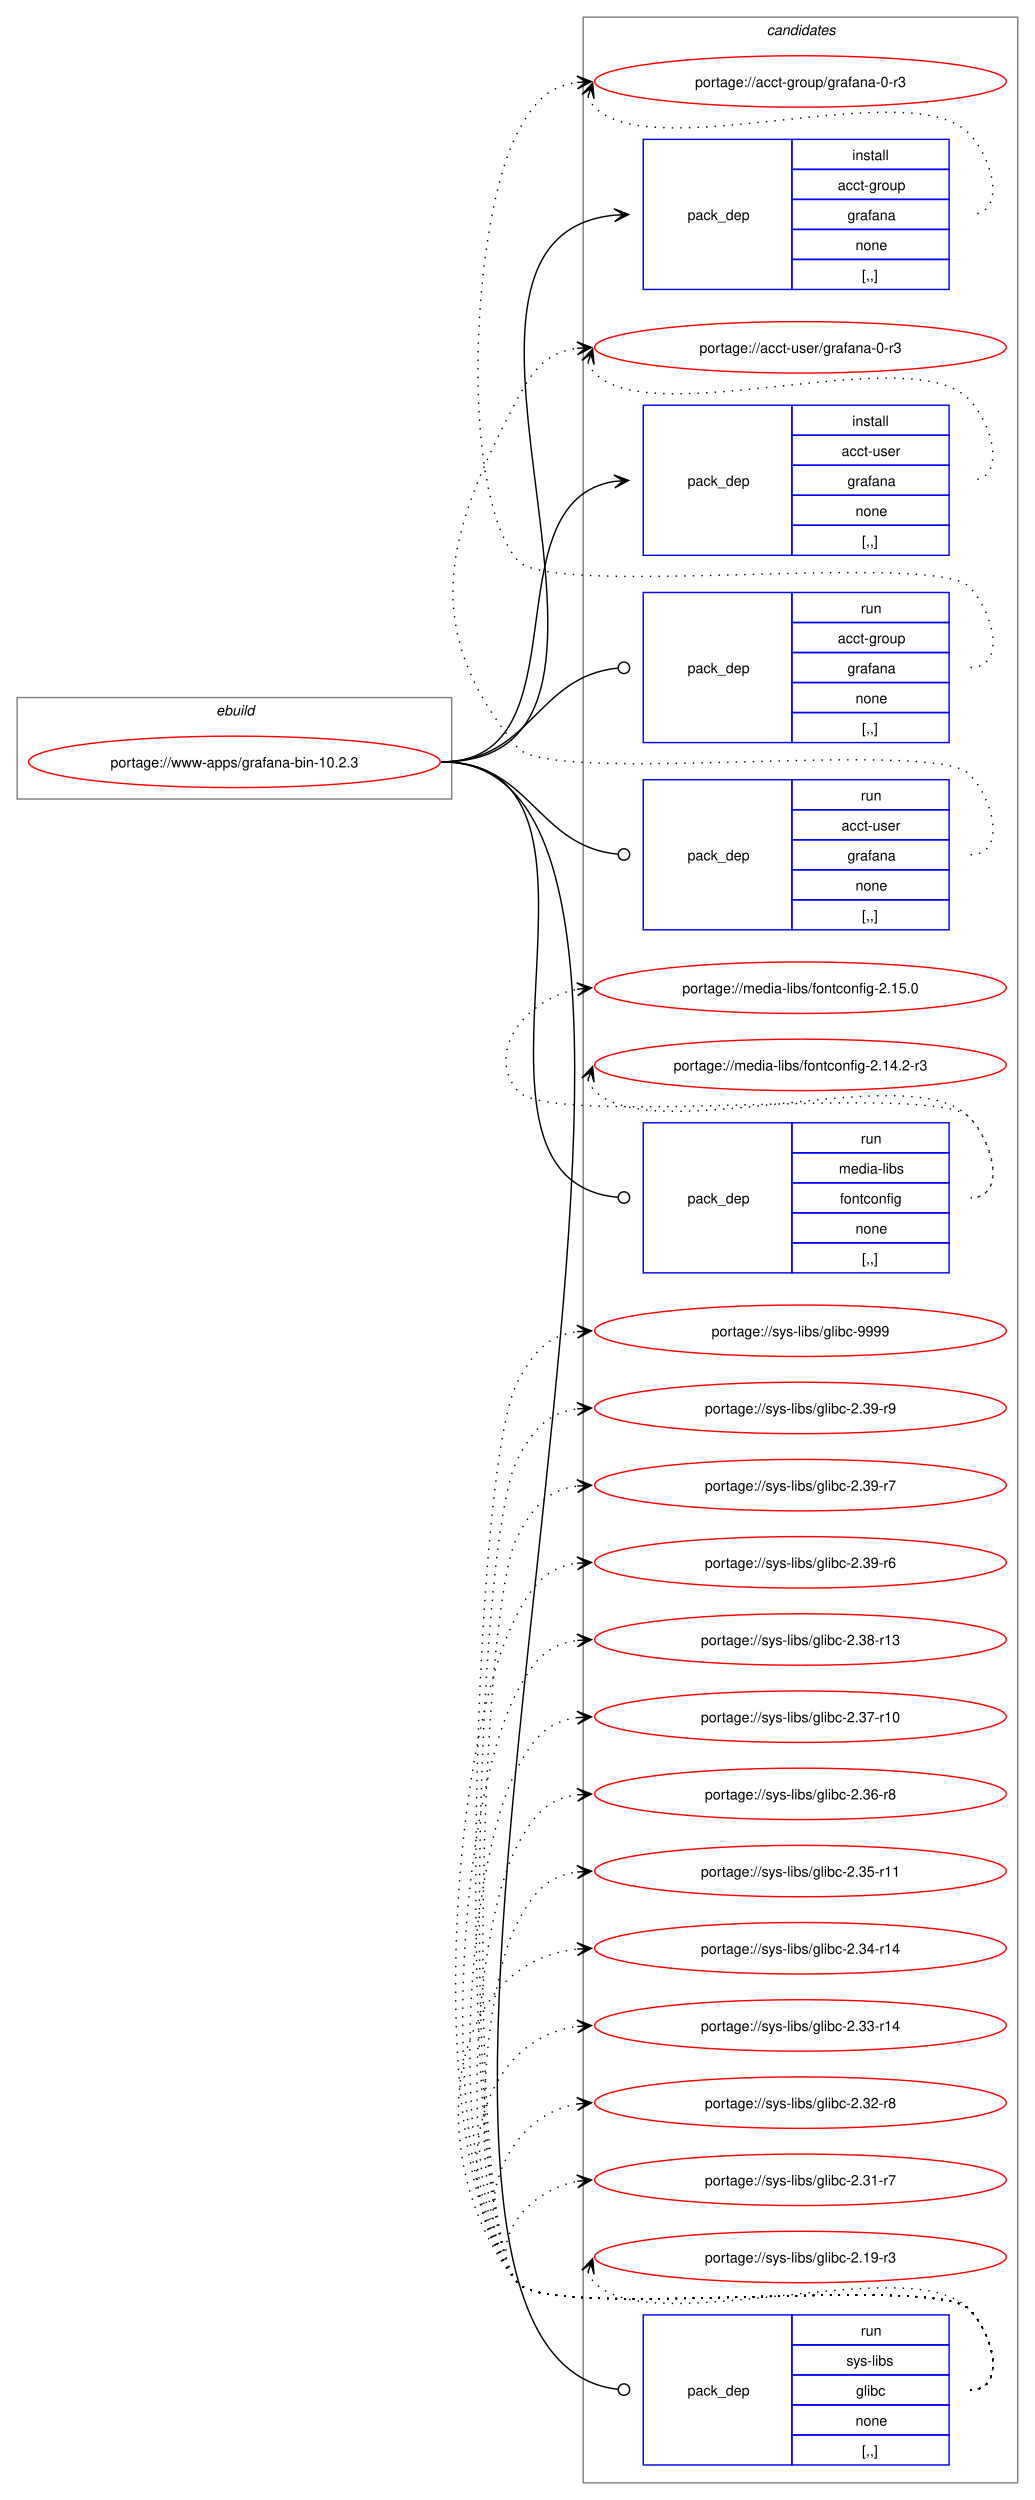
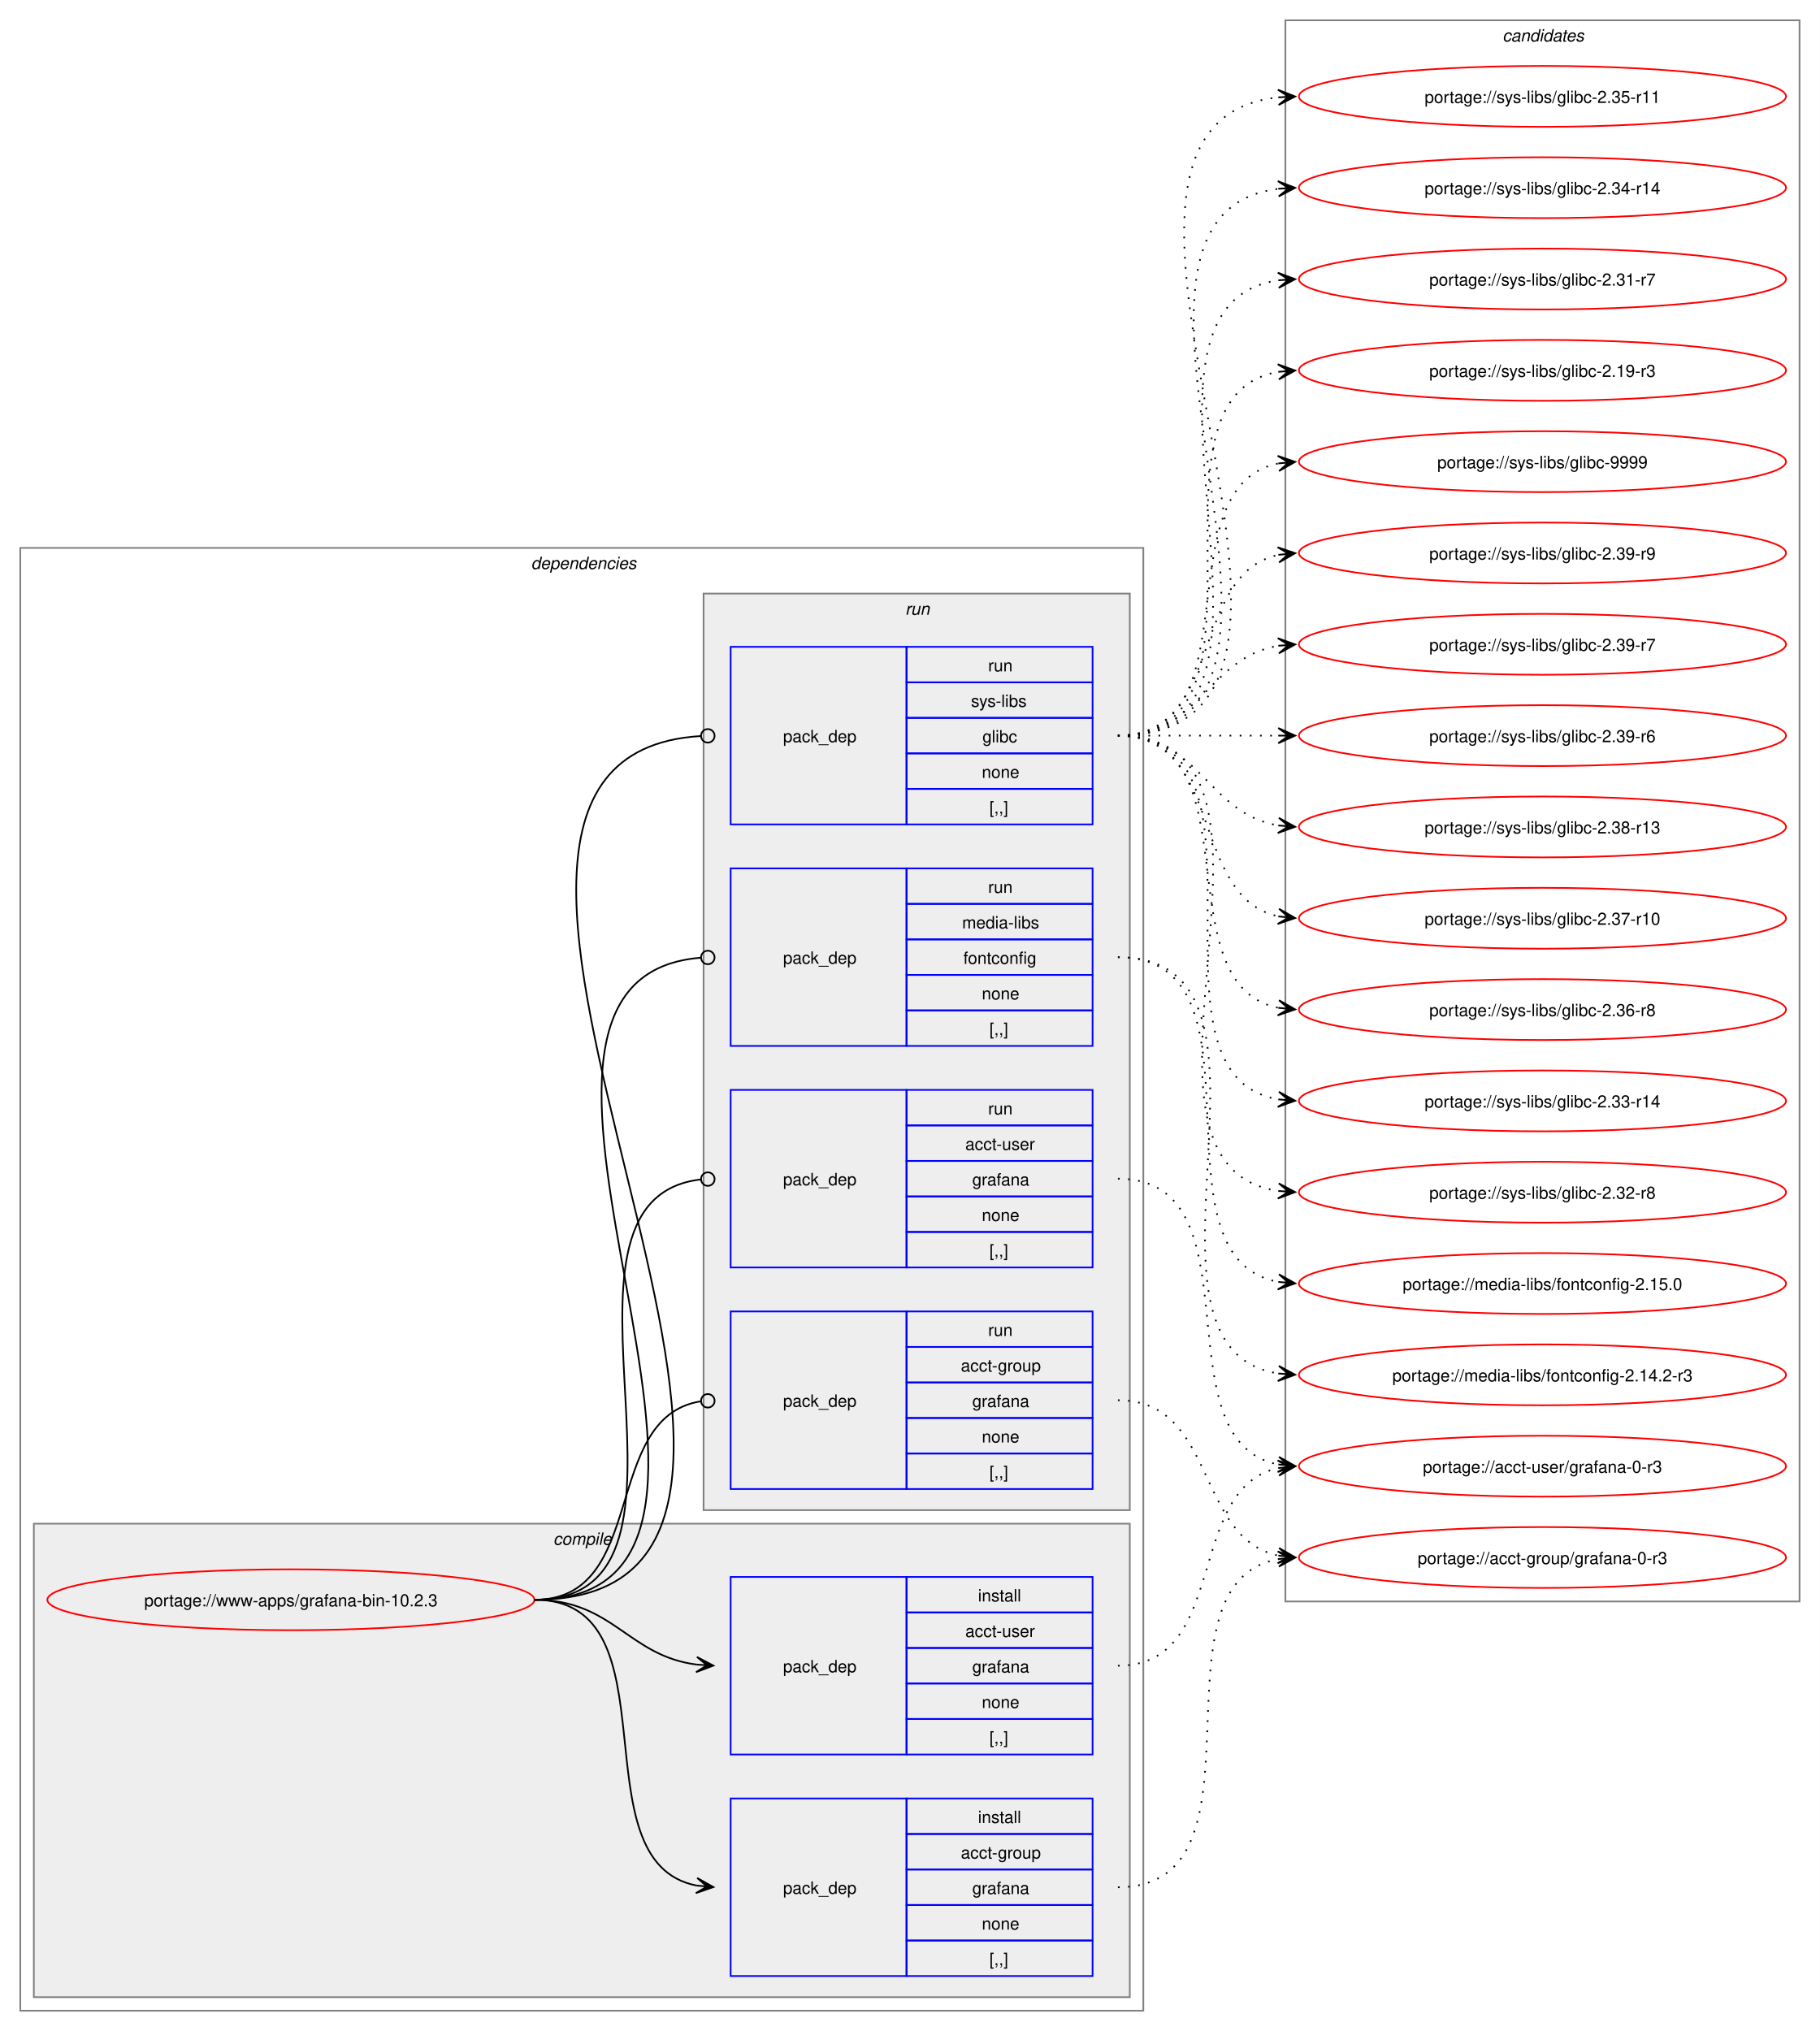
- <svg xmlns="http://www.w3.org/2000/svg" xmlns:xlink="http://www.w3.org/1999/xlink" width="724pt" height="1749pt" viewBox="0.00 0.00 724.00 1749.00">
-   <g id="graph0" class="graph" transform="scale(1 1) rotate(0) translate(4 1745)">
-     <polygon fill="white" stroke="none" points="-4,4 -4,-1745 720,-1745 720,4 -4,4" />
+ <svg xmlns="http://www.w3.org/2000/svg" xmlns:xlink="http://www.w3.org/1999/xlink" width="1076pt" height="1201pt" viewBox="0.00 0.00 1076.00 1201.00">
+   <g id="graph0" class="graph" transform="scale(1 1) rotate(0) translate(4 1197)">
+     <polygon fill="white" stroke="none" points="-4,4 -4,-1197 1072,-1197 1072,4 -4,4" />
+     <g id="clust2" class="cluster">
+       <polygon fill="none" stroke="gray" points="8,-8 8,-873 672,-873 672,-8 8,-8" />
+       <text text-anchor="start" x="310" y="-860.5" font-family="Helvetica,sans-Serif" font-style="italic" font-size="10.00">dependencies</text>
+     </g>
+     <g id="clust3" class="cluster">
+       <polygon fill="#eeeeee" stroke="gray" points="16,-16 16,-296 664,-296 664,-16 16,-16" />
+       <text text-anchor="start" x="323.12" y="-283.5" font-family="Helvetica,sans-Serif" font-style="italic" font-size="10.00">compile</text>
+     </g>
+     <g id="clust7" class="cluster">
+       <polygon fill="#eeeeee" stroke="gray" points="412,-304 412,-846 664,-846 664,-304 412,-304" />
+       <text text-anchor="start" x="531.25" y="-833.5" font-family="Helvetica,sans-Serif" font-style="italic" font-size="10.00">run</text>
+     </g>
    <g id="clust12" class="cluster">
-       <polygon fill="none" stroke="gray" points="404,-8 404,-1733 708,-1733 708,-8 404,-8" />
-       <text text-anchor="start" x="532.38" y="-1720.5" font-family="Helvetica,sans-Serif" font-style="italic" font-size="10.00">candidates</text>
-     </g>
-     <g id="clust1" class="cluster">
-       <polygon fill="none" stroke="gray" points="8,-1186 8,-1257 312,-1257 312,-1186 8,-1186" />
-       <text text-anchor="start" x="147.25" y="-1244.5" font-family="Helvetica,sans-Serif" font-style="italic" font-size="10.00">ebuild</text>
+       <polygon fill="none" stroke="gray" points="756,-250 756,-1185 1060,-1185 1060,-250 756,-250" />
+       <text text-anchor="start" x="884.38" y="-1172.5" font-family="Helvetica,sans-Serif" font-style="italic" font-size="10.00">candidates</text>
    </g>
    <g id="node1" class="node">
      <g id="a_node1">
        <a xlink:href="../www-apps/grafana-bin-10.2.3.svg" xlink:title="portage://www-apps/grafana-bin-10.2.3">
-           <ellipse fill="none" stroke="red" cx="160" cy="-1212" rx="144" ry="18" />
-           <text text-anchor="middle" x="160" y="-1208.12" font-family="Helvetica,sans-Serif" font-size="10.00">portage://www-apps/grafana-bin-10.2.3</text>
+           <ellipse fill="none" stroke="red" cx="168" cy="-251" rx="144" ry="18" />
+           <text text-anchor="middle" x="168" y="-247.12" font-family="Helvetica,sans-Serif" font-size="10.00">portage://www-apps/grafana-bin-10.2.3</text>
        </a>
      </g>
    </g>
    <g id="node2" class="node">
-       <polygon fill="none" stroke="blue" points="446,-1542.5 446,-1647.5 550,-1647.5 550,-1542.5 446,-1542.5" />
-       <text text-anchor="start" x="477" y="-1591.12" font-family="Helvetica,sans-Serif" font-size="10.00">pack_dep</text>
-       <polygon fill="none" stroke="blue" points="550,-1626.5 550,-1647.5 660,-1647.5 660,-1626.5 550,-1626.5" />
-       <text text-anchor="start" x="592.25" y="-1633" font-family="Helvetica,sans-Serif" font-size="10.00">install</text>
-       <polygon fill="none" stroke="blue" points="550,-1605.5 550,-1626.5 660,-1626.5 660,-1605.5 550,-1605.5" />
-       <text text-anchor="start" x="582.12" y="-1612" font-family="Helvetica,sans-Serif" font-size="10.00">acct-group</text>
-       <polygon fill="none" stroke="blue" points="550,-1584.5 550,-1605.5 660,-1605.5 660,-1584.5 550,-1584.5" />
-       <text text-anchor="start" x="588.88" y="-1591" font-family="Helvetica,sans-Serif" font-size="10.00">grafana</text>
-       <polygon fill="none" stroke="blue" points="550,-1563.5 550,-1584.5 660,-1584.5 660,-1563.5 550,-1563.5" />
-       <text text-anchor="start" x="594.5" y="-1570" font-family="Helvetica,sans-Serif" font-size="10.00">none</text>
-       <polygon fill="none" stroke="blue" points="550,-1542.5 550,-1563.5 660,-1563.5 660,-1542.5 550,-1542.5" />
-       <text text-anchor="start" x="599" y="-1549" font-family="Helvetica,sans-Serif" font-size="10.00">[,,]</text>
+       <polygon fill="none" stroke="blue" points="428,-28.5 428,-133.5 532,-133.5 532,-28.5 428,-28.5" />
+       <text text-anchor="start" x="459" y="-77.12" font-family="Helvetica,sans-Serif" font-size="10.00">pack_dep</text>
+       <polygon fill="none" stroke="blue" points="532,-112.5 532,-133.5 642,-133.5 642,-112.5 532,-112.5" />
+       <text text-anchor="start" x="574.25" y="-119" font-family="Helvetica,sans-Serif" font-size="10.00">install</text>
+       <polygon fill="none" stroke="blue" points="532,-91.5 532,-112.5 642,-112.5 642,-91.5 532,-91.5" />
+       <text text-anchor="start" x="564.12" y="-98" font-family="Helvetica,sans-Serif" font-size="10.00">acct-group</text>
+       <polygon fill="none" stroke="blue" points="532,-70.5 532,-91.5 642,-91.5 642,-70.5 532,-70.5" />
+       <text text-anchor="start" x="570.88" y="-77" font-family="Helvetica,sans-Serif" font-size="10.00">grafana</text>
+       <polygon fill="none" stroke="blue" points="532,-49.5 532,-70.5 642,-70.5 642,-49.5 532,-49.5" />
+       <text text-anchor="start" x="576.5" y="-56" font-family="Helvetica,sans-Serif" font-size="10.00">none</text>
+       <polygon fill="none" stroke="blue" points="532,-28.5 532,-49.5 642,-49.5 642,-28.5 532,-28.5" />
+       <text text-anchor="start" x="581" y="-35" font-family="Helvetica,sans-Serif" font-size="10.00">[,,]</text>
    </g>
    <g id="edge1" class="edge">
-       <path fill="none" stroke="black" d="M305,-1212C481.18,-1212 266.56,-1578.72 425.95,-1594.48" />
-       <polygon fill="black" stroke="black" points="435.78,-1594.94 425.58,-1598.96 432.01,-1594.76 425.79,-1594.47 425.79,-1594.47 425.79,-1594.47 432.01,-1594.76 426.01,-1589.97 435.78,-1594.94" />
+       <path fill="none" stroke="black" d="M312,-251C397.27,-251 335.83,-95.93 407.91,-82" />
+       <polygon fill="black" stroke="black" points="417.79,-81.11 408.23,-86.49 414.02,-81.45 407.83,-82.01 407.83,-82.01 407.83,-82.01 414.02,-81.45 407.42,-77.52 417.79,-81.11" />
    </g>
    <g id="node3" class="node">
-       <polygon fill="none" stroke="blue" points="446,-1356.5 446,-1461.5 550,-1461.5 550,-1356.5 446,-1356.5" />
-       <text text-anchor="start" x="477" y="-1405.12" font-family="Helvetica,sans-Serif" font-size="10.00">pack_dep</text>
-       <polygon fill="none" stroke="blue" points="550,-1440.5 550,-1461.5 660,-1461.5 660,-1440.5 550,-1440.5" />
-       <text text-anchor="start" x="592.25" y="-1447" font-family="Helvetica,sans-Serif" font-size="10.00">install</text>
-       <polygon fill="none" stroke="blue" points="550,-1419.5 550,-1440.5 660,-1440.5 660,-1419.5 550,-1419.5" />
-       <text text-anchor="start" x="584.75" y="-1426" font-family="Helvetica,sans-Serif" font-size="10.00">acct-user</text>
-       <polygon fill="none" stroke="blue" points="550,-1398.5 550,-1419.5 660,-1419.5 660,-1398.5 550,-1398.5" />
-       <text text-anchor="start" x="588.88" y="-1405" font-family="Helvetica,sans-Serif" font-size="10.00">grafana</text>
-       <polygon fill="none" stroke="blue" points="550,-1377.5 550,-1398.5 660,-1398.5 660,-1377.5 550,-1377.5" />
-       <text text-anchor="start" x="594.5" y="-1384" font-family="Helvetica,sans-Serif" font-size="10.00">none</text>
-       <polygon fill="none" stroke="blue" points="550,-1356.5 550,-1377.5 660,-1377.5 660,-1356.5 550,-1356.5" />
-       <text text-anchor="start" x="599" y="-1363" font-family="Helvetica,sans-Serif" font-size="10.00">[,,]</text>
+       <polygon fill="none" stroke="blue" points="428,-159.5 428,-264.5 532,-264.5 532,-159.5 428,-159.5" />
+       <text text-anchor="start" x="459" y="-208.12" font-family="Helvetica,sans-Serif" font-size="10.00">pack_dep</text>
+       <polygon fill="none" stroke="blue" points="532,-243.5 532,-264.5 642,-264.5 642,-243.5 532,-243.5" />
+       <text text-anchor="start" x="574.25" y="-250" font-family="Helvetica,sans-Serif" font-size="10.00">install</text>
+       <polygon fill="none" stroke="blue" points="532,-222.5 532,-243.5 642,-243.5 642,-222.5 532,-222.5" />
+       <text text-anchor="start" x="566.75" y="-229" font-family="Helvetica,sans-Serif" font-size="10.00">acct-user</text>
+       <polygon fill="none" stroke="blue" points="532,-201.5 532,-222.5 642,-222.5 642,-201.5 532,-201.5" />
+       <text text-anchor="start" x="570.88" y="-208" font-family="Helvetica,sans-Serif" font-size="10.00">grafana</text>
+       <polygon fill="none" stroke="blue" points="532,-180.5 532,-201.5 642,-201.5 642,-180.5 532,-180.5" />
+       <text text-anchor="start" x="576.5" y="-187" font-family="Helvetica,sans-Serif" font-size="10.00">none</text>
+       <polygon fill="none" stroke="blue" points="532,-159.5 532,-180.5 642,-180.5 642,-159.5 532,-159.5" />
+       <text text-anchor="start" x="581" y="-166" font-family="Helvetica,sans-Serif" font-size="10.00">[,,]</text>
    </g>
    <g id="edge2" class="edge">
-       <path fill="none" stroke="black" d="M305,-1212C406.48,-1212 337.2,-1394.65 426.01,-1408.21" />
-       <polygon fill="black" stroke="black" points="435.78,-1408.91 425.49,-1412.68 432.01,-1408.64 425.81,-1408.19 425.81,-1408.19 425.81,-1408.19 432.01,-1408.64 426.13,-1403.7 435.78,-1408.91" />
+       <path fill="none" stroke="black" d="M312,-251C358.66,-251 367.21,-217.86 407.92,-212.68" />
+       <polygon fill="black" stroke="black" points="417.78,-212.07 408.08,-217.18 414.01,-212.3 407.8,-212.68 407.8,-212.68 407.8,-212.68 414.01,-212.3 407.53,-208.19 417.78,-212.07" />
    </g>
    <g id="node4" class="node">
-       <polygon fill="none" stroke="blue" points="446,-1225.5 446,-1330.5 550,-1330.5 550,-1225.5 446,-1225.5" />
-       <text text-anchor="start" x="477" y="-1274.12" font-family="Helvetica,sans-Serif" font-size="10.00">pack_dep</text>
-       <polygon fill="none" stroke="blue" points="550,-1309.5 550,-1330.5 660,-1330.5 660,-1309.5 550,-1309.5" />
-       <text text-anchor="start" x="598.25" y="-1316" font-family="Helvetica,sans-Serif" font-size="10.00">run</text>
-       <polygon fill="none" stroke="blue" points="550,-1288.5 550,-1309.5 660,-1309.5 660,-1288.5 550,-1288.5" />
-       <text text-anchor="start" x="582.12" y="-1295" font-family="Helvetica,sans-Serif" font-size="10.00">acct-group</text>
-       <polygon fill="none" stroke="blue" points="550,-1267.5 550,-1288.5 660,-1288.5 660,-1267.5 550,-1267.5" />
-       <text text-anchor="start" x="588.88" y="-1274" font-family="Helvetica,sans-Serif" font-size="10.00">grafana</text>
-       <polygon fill="none" stroke="blue" points="550,-1246.5 550,-1267.5 660,-1267.5 660,-1246.5 550,-1246.5" />
-       <text text-anchor="start" x="594.5" y="-1253" font-family="Helvetica,sans-Serif" font-size="10.00">none</text>
-       <polygon fill="none" stroke="blue" points="550,-1225.5 550,-1246.5 660,-1246.5 660,-1225.5 550,-1225.5" />
-       <text text-anchor="start" x="599" y="-1232" font-family="Helvetica,sans-Serif" font-size="10.00">[,,]</text>
+       <polygon fill="none" stroke="blue" points="428,-316.5 428,-421.5 532,-421.5 532,-316.5 428,-316.5" />
+       <text text-anchor="start" x="459" y="-365.12" font-family="Helvetica,sans-Serif" font-size="10.00">pack_dep</text>
+       <polygon fill="none" stroke="blue" points="532,-400.5 532,-421.5 642,-421.5 642,-400.5 532,-400.5" />
+       <text text-anchor="start" x="580.25" y="-407" font-family="Helvetica,sans-Serif" font-size="10.00">run</text>
+       <polygon fill="none" stroke="blue" points="532,-379.5 532,-400.5 642,-400.5 642,-379.5 532,-379.5" />
+       <text text-anchor="start" x="564.12" y="-386" font-family="Helvetica,sans-Serif" font-size="10.00">acct-group</text>
+       <polygon fill="none" stroke="blue" points="532,-358.5 532,-379.5 642,-379.5 642,-358.5 532,-358.5" />
+       <text text-anchor="start" x="570.88" y="-365" font-family="Helvetica,sans-Serif" font-size="10.00">grafana</text>
+       <polygon fill="none" stroke="blue" points="532,-337.5 532,-358.5 642,-358.5 642,-337.5 532,-337.5" />
+       <text text-anchor="start" x="576.5" y="-344" font-family="Helvetica,sans-Serif" font-size="10.00">none</text>
+       <polygon fill="none" stroke="blue" points="532,-316.5 532,-337.5 642,-337.5 642,-316.5 532,-316.5" />
+       <text text-anchor="start" x="581" y="-323" font-family="Helvetica,sans-Serif" font-size="10.00">[,,]</text>
    </g>
    <g id="edge3" class="edge">
-       <path fill="none" stroke="black" d="M305,-1212C367.52,-1212 371.19,-1271.96 428.19,-1277.58" />
-       <ellipse fill="none" stroke="black" cx="432.51" cy="-1277.78" rx="4" ry="4" />
+       <path fill="none" stroke="black" d="M312,-251C379.61,-251 351.1,-358.64 410.08,-368.31" />
+       <ellipse fill="none" stroke="black" cx="414.51" cy="-368.65" rx="4" ry="4" />
    </g>
    <g id="node5" class="node">
-       <polygon fill="none" stroke="blue" points="446,-1094.5 446,-1199.5 550,-1199.5 550,-1094.5 446,-1094.5" />
-       <text text-anchor="start" x="477" y="-1143.12" font-family="Helvetica,sans-Serif" font-size="10.00">pack_dep</text>
-       <polygon fill="none" stroke="blue" points="550,-1178.5 550,-1199.5 660,-1199.5 660,-1178.5 550,-1178.5" />
-       <text text-anchor="start" x="598.25" y="-1185" font-family="Helvetica,sans-Serif" font-size="10.00">run</text>
-       <polygon fill="none" stroke="blue" points="550,-1157.5 550,-1178.5 660,-1178.5 660,-1157.5 550,-1157.5" />
-       <text text-anchor="start" x="584.75" y="-1164" font-family="Helvetica,sans-Serif" font-size="10.00">acct-user</text>
-       <polygon fill="none" stroke="blue" points="550,-1136.5 550,-1157.5 660,-1157.5 660,-1136.5 550,-1136.5" />
-       <text text-anchor="start" x="588.88" y="-1143" font-family="Helvetica,sans-Serif" font-size="10.00">grafana</text>
-       <polygon fill="none" stroke="blue" points="550,-1115.5 550,-1136.5 660,-1136.5 660,-1115.5 550,-1115.5" />
-       <text text-anchor="start" x="594.5" y="-1122" font-family="Helvetica,sans-Serif" font-size="10.00">none</text>
-       <polygon fill="none" stroke="blue" points="550,-1094.5 550,-1115.5 660,-1115.5 660,-1094.5 550,-1094.5" />
-       <text text-anchor="start" x="599" y="-1101" font-family="Helvetica,sans-Serif" font-size="10.00">[,,]</text>
+       <polygon fill="none" stroke="blue" points="428,-447.5 428,-552.5 532,-552.5 532,-447.5 428,-447.5" />
+       <text text-anchor="start" x="459" y="-496.12" font-family="Helvetica,sans-Serif" font-size="10.00">pack_dep</text>
+       <polygon fill="none" stroke="blue" points="532,-531.5 532,-552.5 642,-552.5 642,-531.5 532,-531.5" />
+       <text text-anchor="start" x="580.25" y="-538" font-family="Helvetica,sans-Serif" font-size="10.00">run</text>
+       <polygon fill="none" stroke="blue" points="532,-510.5 532,-531.5 642,-531.5 642,-510.5 532,-510.5" />
+       <text text-anchor="start" x="566.75" y="-517" font-family="Helvetica,sans-Serif" font-size="10.00">acct-user</text>
+       <polygon fill="none" stroke="blue" points="532,-489.5 532,-510.5 642,-510.5 642,-489.5 532,-489.5" />
+       <text text-anchor="start" x="570.88" y="-496" font-family="Helvetica,sans-Serif" font-size="10.00">grafana</text>
+       <polygon fill="none" stroke="blue" points="532,-468.5 532,-489.5 642,-489.5 642,-468.5 532,-468.5" />
+       <text text-anchor="start" x="576.5" y="-475" font-family="Helvetica,sans-Serif" font-size="10.00">none</text>
+       <polygon fill="none" stroke="blue" points="532,-447.5 532,-468.5 642,-468.5 642,-447.5 532,-447.5" />
+       <text text-anchor="start" x="581" y="-454" font-family="Helvetica,sans-Serif" font-size="10.00">[,,]</text>
    </g>
    <g id="edge4" class="edge">
-       <path fill="none" stroke="black" d="M305,-1212C367.33,-1212 371.35,-1152.95 428.21,-1147.42" />
-       <ellipse fill="none" stroke="black" cx="432.51" cy="-1147.21" rx="4" ry="4" />
+       <path fill="none" stroke="black" d="M312,-251C429.39,-251 305.18,-487.52 410.31,-499.53" />
+       <ellipse fill="none" stroke="black" cx="414.51" cy="-499.76" rx="4" ry="4" />
    </g>
    <g id="node6" class="node">
-       <polygon fill="none" stroke="blue" points="446,-854.5 446,-959.5 550,-959.5 550,-854.5 446,-854.5" />
-       <text text-anchor="start" x="477" y="-903.12" font-family="Helvetica,sans-Serif" font-size="10.00">pack_dep</text>
-       <polygon fill="none" stroke="blue" points="550,-938.5 550,-959.5 660,-959.5 660,-938.5 550,-938.5" />
-       <text text-anchor="start" x="598.25" y="-945" font-family="Helvetica,sans-Serif" font-size="10.00">run</text>
-       <polygon fill="none" stroke="blue" points="550,-917.5 550,-938.5 660,-938.5 660,-917.5 550,-917.5" />
-       <text text-anchor="start" x="582.88" y="-924" font-family="Helvetica,sans-Serif" font-size="10.00">media-libs</text>
-       <polygon fill="none" stroke="blue" points="550,-896.5 550,-917.5 660,-917.5 660,-896.5 550,-896.5" />
-       <text text-anchor="start" x="583.62" y="-903" font-family="Helvetica,sans-Serif" font-size="10.00">fontconfig</text>
-       <polygon fill="none" stroke="blue" points="550,-875.5 550,-896.5 660,-896.5 660,-875.5 550,-875.5" />
-       <text text-anchor="start" x="594.5" y="-882" font-family="Helvetica,sans-Serif" font-size="10.00">none</text>
-       <polygon fill="none" stroke="blue" points="550,-854.5 550,-875.5 660,-875.5 660,-854.5 550,-854.5" />
-       <text text-anchor="start" x="599" y="-861" font-family="Helvetica,sans-Serif" font-size="10.00">[,,]</text>
+       <polygon fill="none" stroke="blue" points="428,-578.5 428,-683.5 532,-683.5 532,-578.5 428,-578.5" />
+       <text text-anchor="start" x="459" y="-627.12" font-family="Helvetica,sans-Serif" font-size="10.00">pack_dep</text>
+       <polygon fill="none" stroke="blue" points="532,-662.5 532,-683.5 642,-683.5 642,-662.5 532,-662.5" />
+       <text text-anchor="start" x="580.25" y="-669" font-family="Helvetica,sans-Serif" font-size="10.00">run</text>
+       <polygon fill="none" stroke="blue" points="532,-641.5 532,-662.5 642,-662.5 642,-641.5 532,-641.5" />
+       <text text-anchor="start" x="564.88" y="-648" font-family="Helvetica,sans-Serif" font-size="10.00">media-libs</text>
+       <polygon fill="none" stroke="blue" points="532,-620.5 532,-641.5 642,-641.5 642,-620.5 532,-620.5" />
+       <text text-anchor="start" x="565.62" y="-627" font-family="Helvetica,sans-Serif" font-size="10.00">fontconfig</text>
+       <polygon fill="none" stroke="blue" points="532,-599.5 532,-620.5 642,-620.5 642,-599.5 532,-599.5" />
+       <text text-anchor="start" x="576.5" y="-606" font-family="Helvetica,sans-Serif" font-size="10.00">none</text>
+       <polygon fill="none" stroke="blue" points="532,-578.5 532,-599.5 642,-599.5 642,-578.5 532,-578.5" />
+       <text text-anchor="start" x="581" y="-585" font-family="Helvetica,sans-Serif" font-size="10.00">[,,]</text>
    </g>
    <g id="edge5" class="edge">
-       <path fill="none" stroke="black" d="M305,-1212C449.68,-1212 295.87,-919.38 428.3,-907.38" />
-       <ellipse fill="none" stroke="black" cx="432.5" cy="-907.2" rx="4" ry="4" />
+       <path fill="none" stroke="black" d="M312,-251C484.37,-251 251.99,-617.76 410.13,-630.65" />
+       <ellipse fill="none" stroke="black" cx="414.5" cy="-630.82" rx="4" ry="4" />
    </g>
    <g id="node7" class="node">
-       <polygon fill="none" stroke="blue" points="446,-20.5 446,-125.5 550,-125.5 550,-20.5 446,-20.5" />
-       <text text-anchor="start" x="477" y="-69.12" font-family="Helvetica,sans-Serif" font-size="10.00">pack_dep</text>
-       <polygon fill="none" stroke="blue" points="550,-104.5 550,-125.5 660,-125.5 660,-104.5 550,-104.5" />
-       <text text-anchor="start" x="598.25" y="-111" font-family="Helvetica,sans-Serif" font-size="10.00">run</text>
-       <polygon fill="none" stroke="blue" points="550,-83.5 550,-104.5 660,-104.5 660,-83.5 550,-83.5" />
-       <text text-anchor="start" x="588.12" y="-90" font-family="Helvetica,sans-Serif" font-size="10.00">sys-libs</text>
-       <polygon fill="none" stroke="blue" points="550,-62.5 550,-83.5 660,-83.5 660,-62.5 550,-62.5" />
-       <text text-anchor="start" x="594.88" y="-69" font-family="Helvetica,sans-Serif" font-size="10.00">glibc</text>
-       <polygon fill="none" stroke="blue" points="550,-41.5 550,-62.5 660,-62.5 660,-41.5 550,-41.5" />
-       <text text-anchor="start" x="594.5" y="-48" font-family="Helvetica,sans-Serif" font-size="10.00">none</text>
-       <polygon fill="none" stroke="blue" points="550,-20.5 550,-41.5 660,-41.5 660,-20.5 550,-20.5" />
-       <text text-anchor="start" x="599" y="-27" font-family="Helvetica,sans-Serif" font-size="10.00">[,,]</text>
+       <polygon fill="none" stroke="blue" points="428,-709.5 428,-814.5 532,-814.5 532,-709.5 428,-709.5" />
+       <text text-anchor="start" x="459" y="-758.12" font-family="Helvetica,sans-Serif" font-size="10.00">pack_dep</text>
+       <polygon fill="none" stroke="blue" points="532,-793.5 532,-814.5 642,-814.5 642,-793.5 532,-793.5" />
+       <text text-anchor="start" x="580.25" y="-800" font-family="Helvetica,sans-Serif" font-size="10.00">run</text>
+       <polygon fill="none" stroke="blue" points="532,-772.5 532,-793.5 642,-793.5 642,-772.5 532,-772.5" />
+       <text text-anchor="start" x="570.12" y="-779" font-family="Helvetica,sans-Serif" font-size="10.00">sys-libs</text>
+       <polygon fill="none" stroke="blue" points="532,-751.5 532,-772.5 642,-772.5 642,-751.5 532,-751.5" />
+       <text text-anchor="start" x="576.88" y="-758" font-family="Helvetica,sans-Serif" font-size="10.00">glibc</text>
+       <polygon fill="none" stroke="blue" points="532,-730.5 532,-751.5 642,-751.5 642,-730.5 532,-730.5" />
+       <text text-anchor="start" x="576.5" y="-737" font-family="Helvetica,sans-Serif" font-size="10.00">none</text>
+       <polygon fill="none" stroke="blue" points="532,-709.5 532,-730.5 642,-730.5 642,-709.5 532,-709.5" />
+       <text text-anchor="start" x="581" y="-716" font-family="Helvetica,sans-Serif" font-size="10.00">[,,]</text>
    </g>
    <g id="edge6" class="edge">
-       <path fill="none" stroke="black" d="M305,-1212C556.82,-1212 190.96,-99.54 428.3,-73.47" />
-       <ellipse fill="none" stroke="black" cx="432.51" cy="-73.24" rx="4" ry="4" />
+       <path fill="none" stroke="black" d="M312,-251C540.98,-251 196.28,-748.62 410.13,-761.74" />
+       <ellipse fill="none" stroke="black" cx="414.5" cy="-761.87" rx="4" ry="4" />
    </g>
    <g id="node8" class="node">
      <g id="a_node8">
        <a xlink:href="../acct-group/grafana-0-r3.svg" xlink:title="portage://acct-group/grafana-0-r3">
-           <ellipse fill="none" stroke="red" cx="556" cy="-1688" rx="144" ry="18" />
-           <text text-anchor="middle" x="556" y="-1684.12" font-family="Helvetica,sans-Serif" font-size="10.00">portage://acct-group/grafana-0-r3</text>
+           <ellipse fill="none" stroke="red" cx="908" cy="-276" rx="144" ry="18" />
+           <text text-anchor="middle" x="908" y="-272.12" font-family="Helvetica,sans-Serif" font-size="10.00">portage://acct-group/grafana-0-r3</text>
        </a>
      </g>
    </g>
    <g id="edge7" class="edge">
-       <path fill="none" stroke="black" stroke-dasharray="1,5" d="M407.37,-1677.45C408.4,-1674.7 410.07,-1671.96 412,-1670 452.96,-1628.42 633.83,-1693.85 674,-1651.5 691.28,-1633.28 700.12,-1595 675,-1595" />
-       <polygon fill="black" stroke="black" points="410.6,-1686.85 403.09,-1678.86 409.37,-1683.27 407.34,-1677.39 407.34,-1677.39 407.34,-1677.39 409.37,-1683.27 411.6,-1675.93 410.6,-1686.85" />
+       <path fill="none" stroke="black" stroke-dasharray="1,5" d="M657,-81C751.79,-81 671.2,-261.06 752.29,-275.13" />
+       <polygon fill="black" stroke="black" points="761.79,-275.9 751.45,-279.58 758.02,-275.6 751.82,-275.09 751.82,-275.09 751.82,-275.09 758.02,-275.6 752.18,-270.61 761.79,-275.9" />
    </g>
    <g id="node9" class="node">
      <g id="a_node9">
        <a xlink:href="../acct-user/grafana-0-r3.svg" xlink:title="portage://acct-user/grafana-0-r3">
-           <ellipse fill="none" stroke="red" cx="556" cy="-1502" rx="144" ry="18" />
-           <text text-anchor="middle" x="556" y="-1498.12" font-family="Helvetica,sans-Serif" font-size="10.00">portage://acct-user/grafana-0-r3</text>
+           <ellipse fill="none" stroke="red" cx="908" cy="-330" rx="144" ry="18" />
+           <text text-anchor="middle" x="908" y="-326.12" font-family="Helvetica,sans-Serif" font-size="10.00">portage://acct-user/grafana-0-r3</text>
        </a>
      </g>
    </g>
    <g id="edge8" class="edge">
-       <path fill="none" stroke="black" stroke-dasharray="1,5" d="M407.37,-1491.45C408.4,-1488.7 410.07,-1485.96 412,-1484 452.96,-1442.42 633.83,-1507.85 674,-1465.5 691.28,-1447.28 700.12,-1409 675,-1409" />
-       <polygon fill="black" stroke="black" points="410.6,-1500.85 403.09,-1492.86 409.37,-1497.27 407.34,-1491.39 407.34,-1491.39 407.34,-1491.39 409.37,-1497.27 411.6,-1489.93 410.6,-1500.85" />
+       <path fill="none" stroke="black" stroke-dasharray="1,5" d="M657,-212C723.5,-212 696.13,-317.01 752,-328.91" />
+       <polygon fill="black" stroke="black" points="761.79,-329.88 751.39,-333.37 758.02,-329.51 751.84,-328.89 751.84,-328.89 751.84,-328.89 758.02,-329.51 752.28,-324.41 761.79,-329.88" />
    </g>
    <g id="edge9" class="edge">
-       <path fill="none" stroke="black" stroke-dasharray="1,5" d="M675,-1278C700.12,-1278 691.6,-1316.59 674,-1334.5 649.35,-1359.59 380.36,-1325.85 358,-1353 315.77,-1404.3 326.9,-1593.28 358,-1652 369.45,-1673.63 379.33,-1684.67 399.96,-1687.35" />
-       <polygon fill="black" stroke="black" points="409.78,-1687.93 399.54,-1691.83 406.01,-1687.7 399.8,-1687.34 399.8,-1687.34 399.8,-1687.34 406.01,-1687.7 400.07,-1682.85 409.78,-1687.93" />
+       <path fill="none" stroke="black" stroke-dasharray="1,5" d="M657,-369C715.63,-369 702.48,-287.6 751.86,-277.11" />
+       <polygon fill="black" stroke="black" points="761.79,-276.12 752.28,-281.59 758.02,-276.5 751.84,-277.11 751.84,-277.11 751.84,-277.11 758.02,-276.5 751.39,-272.63 761.79,-276.12" />
    </g>
    <g id="edge10" class="edge">
-       <path fill="none" stroke="black" stroke-dasharray="1,5" d="M675,-1147C700.12,-1147 691.6,-1185.59 674,-1203.5 649.35,-1228.59 380.36,-1194.85 358,-1222 289.07,-1305.72 307.24,-1370.17 358,-1466 369.45,-1487.63 379.33,-1498.67 399.96,-1501.35" />
-       <polygon fill="black" stroke="black" points="409.78,-1501.93 399.54,-1505.83 406.01,-1501.7 399.8,-1501.34 399.8,-1501.34 399.8,-1501.34 406.01,-1501.7 400.07,-1496.85 409.78,-1501.93" />
+       <path fill="none" stroke="black" stroke-dasharray="1,5" d="M657,-500C742.04,-500 680.11,-344.93 751.95,-331" />
+       <polygon fill="black" stroke="black" points="761.79,-330.11 752.23,-335.49 758.02,-330.45 751.83,-331.01 751.83,-331.01 751.83,-331.01 758.02,-330.45 751.42,-326.53 761.79,-330.11" />
    </g>
    <g id="node10" class="node">
      <g id="a_node10">
        <a xlink:href="../media-libs/fontconfig-2.15.0.svg" xlink:title="portage://media-libs/fontconfig-2.15.0">
-           <ellipse fill="none" stroke="red" cx="556" cy="-1054" rx="144" ry="18" />
-           <text text-anchor="middle" x="556" y="-1050.12" font-family="Helvetica,sans-Serif" font-size="10.00">portage://media-libs/fontconfig-2.15.0</text>
+           <ellipse fill="none" stroke="red" cx="908" cy="-438" rx="144" ry="18" />
+           <text text-anchor="middle" x="908" y="-434.12" font-family="Helvetica,sans-Serif" font-size="10.00">portage://media-libs/fontconfig-2.15.0</text>
        </a>
      </g>
    </g>
    <g id="edge11" class="edge">
-       <path fill="none" stroke="black" stroke-dasharray="1,5" d="M675,-907C700.12,-907 691.6,-945.59 674,-963.5 649.35,-988.59 380.36,-954.85 358,-982 335.11,-1009.8 364.6,-1046.35 399.91,-1052.95" />
-       <polygon fill="black" stroke="black" points="409.79,-1053.89 399.41,-1057.43 406.02,-1053.53 399.83,-1052.95 399.83,-1052.95 399.83,-1052.95 406.02,-1053.53 400.25,-1048.47 409.79,-1053.89" />
+       <path fill="none" stroke="black" stroke-dasharray="1,5" d="M657,-631C750.85,-631 672.18,-453.51 751.88,-438.95" />
+       <polygon fill="black" stroke="black" points="761.79,-438.1 752.2,-443.44 758.02,-438.42 751.82,-438.95 751.82,-438.95 751.82,-438.95 758.02,-438.42 751.44,-434.47 761.79,-438.1" />
    </g>
    <g id="node11" class="node">
      <g id="a_node11">
        <a xlink:href="../media-libs/fontconfig-2.14.2-r3.svg" xlink:title="portage://media-libs/fontconfig-2.14.2-r3">
-           <ellipse fill="none" stroke="red" cx="556" cy="-1000" rx="144" ry="18" />
-           <text text-anchor="middle" x="556" y="-996.12" font-family="Helvetica,sans-Serif" font-size="10.00">portage://media-libs/fontconfig-2.14.2-r3</text>
+           <ellipse fill="none" stroke="red" cx="908" cy="-384" rx="144" ry="18" />
+           <text text-anchor="middle" x="908" y="-380.12" font-family="Helvetica,sans-Serif" font-size="10.00">portage://media-libs/fontconfig-2.14.2-r3</text>
        </a>
      </g>
    </g>
    <g id="edge12" class="edge">
-       <path fill="none" stroke="black" stroke-dasharray="1,5" d="M407.37,-989.45C408.4,-986.7 410.07,-983.96 412,-982 452.96,-940.42 633.83,-1005.85 674,-963.5 691.28,-945.28 700.12,-907 675,-907" />
-       <polygon fill="black" stroke="black" points="410.6,-998.85 403.09,-990.86 409.37,-995.27 407.34,-989.39 407.34,-989.39 407.34,-989.39 409.37,-995.27 411.6,-987.93 410.6,-998.85" />
+       <path fill="none" stroke="black" stroke-dasharray="1,5" d="M657,-631C772.49,-631 652.09,-400.13 751.92,-384.8" />
+       <polygon fill="black" stroke="black" points="761.78,-384.09 752.13,-389.29 758.01,-384.36 751.81,-384.81 751.81,-384.81 751.81,-384.81 758.01,-384.36 751.49,-380.32 761.78,-384.09" />
    </g>
    <g id="node12" class="node">
      <g id="a_node12">
        <a xlink:href="../sys-libs/glibc-9999.svg" xlink:title="portage://sys-libs/glibc-9999">
-           <ellipse fill="none" stroke="red" cx="556" cy="-814" rx="144" ry="18" />
-           <text text-anchor="middle" x="556" y="-810.12" font-family="Helvetica,sans-Serif" font-size="10.00">portage://sys-libs/glibc-9999</text>
+           <ellipse fill="none" stroke="red" cx="908" cy="-924" rx="144" ry="18" />
+           <text text-anchor="middle" x="908" y="-920.12" font-family="Helvetica,sans-Serif" font-size="10.00">portage://sys-libs/glibc-9999</text>
        </a>
      </g>
    </g>
    <g id="edge13" class="edge">
-       <path fill="none" stroke="black" stroke-dasharray="1,5" d="M675,-73C700.12,-73 691.6,-111.59 674,-129.5 649.35,-154.59 380.36,-120.85 358,-148 313.51,-202.04 325.24,-716.14 358,-778 369.45,-799.63 379.33,-810.67 399.96,-813.35" />
-       <polygon fill="black" stroke="black" points="409.78,-813.93 399.54,-817.83 406.01,-813.7 399.8,-813.34 399.8,-813.34 399.8,-813.34 406.01,-813.7 400.07,-808.85 409.78,-813.93" />
+       <path fill="none" stroke="black" stroke-dasharray="1,5" d="M657,-762C739.01,-762 682.82,-909.17 751.87,-922.97" />
+       <polygon fill="black" stroke="black" points="761.79,-923.89 751.41,-927.44 758.02,-923.54 751.83,-922.96 751.83,-922.96 751.83,-922.96 758.02,-923.54 752.25,-918.48 761.79,-923.89" />
    </g>
    <g id="node13" class="node">
      <g id="a_node13">
        <a xlink:href="../sys-libs/glibc-2.39-r9.svg" xlink:title="portage://sys-libs/glibc-2.39-r9">
-           <ellipse fill="none" stroke="red" cx="556" cy="-760" rx="144" ry="18" />
-           <text text-anchor="middle" x="556" y="-756.12" font-family="Helvetica,sans-Serif" font-size="10.00">portage://sys-libs/glibc-2.39-r9</text>
+           <ellipse fill="none" stroke="red" cx="908" cy="-870" rx="144" ry="18" />
+           <text text-anchor="middle" x="908" y="-866.12" font-family="Helvetica,sans-Serif" font-size="10.00">portage://sys-libs/glibc-2.39-r9</text>
        </a>
      </g>
    </g>
    <g id="edge14" class="edge">
-       <path fill="none" stroke="black" stroke-dasharray="1,5" d="M675,-73C700.12,-73 691.6,-111.59 674,-129.5 649.35,-154.59 380.36,-120.85 358,-148 317.32,-197.41 328.05,-667.44 358,-724 369.45,-745.63 379.33,-756.67 399.96,-759.35" />
-       <polygon fill="black" stroke="black" points="409.78,-759.93 399.54,-763.83 406.01,-759.7 399.8,-759.34 399.8,-759.34 399.8,-759.34 406.01,-759.7 400.07,-754.85 409.78,-759.93" />
+       <path fill="none" stroke="black" stroke-dasharray="1,5" d="M657,-762C720.32,-762 698.76,-857.71 752.13,-868.93" />
+       <polygon fill="black" stroke="black" points="761.79,-869.88 751.4,-873.38 758.02,-869.51 751.84,-868.9 751.84,-868.9 751.84,-868.9 758.02,-869.51 752.28,-864.42 761.79,-869.88" />
    </g>
    <g id="node14" class="node">
      <g id="a_node14">
        <a xlink:href="../sys-libs/glibc-2.39-r7.svg" xlink:title="portage://sys-libs/glibc-2.39-r7">
-           <ellipse fill="none" stroke="red" cx="556" cy="-706" rx="144" ry="18" />
-           <text text-anchor="middle" x="556" y="-702.12" font-family="Helvetica,sans-Serif" font-size="10.00">portage://sys-libs/glibc-2.39-r7</text>
+           <ellipse fill="none" stroke="red" cx="908" cy="-816" rx="144" ry="18" />
+           <text text-anchor="middle" x="908" y="-812.12" font-family="Helvetica,sans-Serif" font-size="10.00">portage://sys-libs/glibc-2.39-r7</text>
        </a>
      </g>
    </g>
    <g id="edge15" class="edge">
-       <path fill="none" stroke="black" stroke-dasharray="1,5" d="M675,-73C700.12,-73 691.6,-111.59 674,-129.5 649.35,-154.59 380.36,-120.85 358,-148 321.13,-192.78 330.85,-618.74 358,-670 369.45,-691.63 379.33,-702.67 399.96,-705.35" />
-       <polygon fill="black" stroke="black" points="409.78,-705.93 399.54,-709.83 406.01,-705.7 399.8,-705.34 399.8,-705.34 399.8,-705.34 406.01,-705.7 400.07,-700.85 409.78,-705.93" />
+       <path fill="none" stroke="black" stroke-dasharray="1,5" d="M657,-762C705.95,-762 709.8,-808.28 752.05,-815.15" />
+       <polygon fill="black" stroke="black" points="761.79,-815.91 751.47,-819.62 758.01,-815.61 751.82,-815.13 751.82,-815.13 751.82,-815.13 758.01,-815.61 752.16,-810.65 761.79,-815.91" />
    </g>
    <g id="node15" class="node">
      <g id="a_node15">
        <a xlink:href="../sys-libs/glibc-2.39-r6.svg" xlink:title="portage://sys-libs/glibc-2.39-r6">
-           <ellipse fill="none" stroke="red" cx="556" cy="-652" rx="144" ry="18" />
-           <text text-anchor="middle" x="556" y="-648.12" font-family="Helvetica,sans-Serif" font-size="10.00">portage://sys-libs/glibc-2.39-r6</text>
+           <ellipse fill="none" stroke="red" cx="908" cy="-762" rx="144" ry="18" />
+           <text text-anchor="middle" x="908" y="-758.12" font-family="Helvetica,sans-Serif" font-size="10.00">portage://sys-libs/glibc-2.39-r6</text>
        </a>
      </g>
    </g>
    <g id="edge16" class="edge">
-       <path fill="none" stroke="black" stroke-dasharray="1,5" d="M675,-73C700.12,-73 691.6,-111.59 674,-129.5 649.35,-154.59 380.36,-120.85 358,-148 291.9,-228.29 309.32,-524.09 358,-616 369.45,-637.63 379.33,-648.67 399.96,-651.35" />
-       <polygon fill="black" stroke="black" points="409.78,-651.93 399.54,-655.83 406.01,-651.7 399.8,-651.34 399.8,-651.34 399.8,-651.34 406.01,-651.7 400.07,-646.85 409.78,-651.93" />
+       <path fill="none" stroke="black" stroke-dasharray="1,5" d="M657,-762C700.25,-762 713.72,-762 752.08,-762" />
+       <polygon fill="black" stroke="black" points="761.78,-762 751.78,-766.5 758,-762 751.78,-762 751.78,-762 751.78,-762 758,-762 751.78,-757.5 761.78,-762" />
    </g>
    <g id="node16" class="node">
      <g id="a_node16">
        <a xlink:href="../sys-libs/glibc-2.38-r13.svg" xlink:title="portage://sys-libs/glibc-2.38-r13">
-           <ellipse fill="none" stroke="red" cx="556" cy="-598" rx="144" ry="18" />
-           <text text-anchor="middle" x="556" y="-594.12" font-family="Helvetica,sans-Serif" font-size="10.00">portage://sys-libs/glibc-2.38-r13</text>
+           <ellipse fill="none" stroke="red" cx="908" cy="-708" rx="144" ry="18" />
+           <text text-anchor="middle" x="908" y="-704.12" font-family="Helvetica,sans-Serif" font-size="10.00">portage://sys-libs/glibc-2.38-r13</text>
        </a>
      </g>
    </g>
    <g id="edge17" class="edge">
-       <path fill="none" stroke="black" stroke-dasharray="1,5" d="M675,-73C700.12,-73 691.6,-111.59 674,-129.5 649.35,-154.59 380.36,-120.85 358,-148 299.52,-219.03 314.94,-480.7 358,-562 369.45,-583.63 379.33,-594.67 399.96,-597.35" />
-       <polygon fill="black" stroke="black" points="409.78,-597.93 399.54,-601.83 406.01,-597.7 399.8,-597.34 399.8,-597.34 399.8,-597.34 406.01,-597.7 400.07,-592.85 409.78,-597.93" />
+       <path fill="none" stroke="black" stroke-dasharray="1,5" d="M657,-762C705.95,-762 709.8,-715.72 752.05,-708.85" />
+       <polygon fill="black" stroke="black" points="761.79,-708.09 752.16,-713.35 758.01,-708.39 751.82,-708.87 751.82,-708.87 751.82,-708.87 758.01,-708.39 751.47,-704.38 761.79,-708.09" />
    </g>
    <g id="node17" class="node">
      <g id="a_node17">
        <a xlink:href="../sys-libs/glibc-2.37-r10.svg" xlink:title="portage://sys-libs/glibc-2.37-r10">
-           <ellipse fill="none" stroke="red" cx="556" cy="-544" rx="144" ry="18" />
-           <text text-anchor="middle" x="556" y="-540.12" font-family="Helvetica,sans-Serif" font-size="10.00">portage://sys-libs/glibc-2.37-r10</text>
+           <ellipse fill="none" stroke="red" cx="908" cy="-654" rx="144" ry="18" />
+           <text text-anchor="middle" x="908" y="-650.12" font-family="Helvetica,sans-Serif" font-size="10.00">portage://sys-libs/glibc-2.37-r10</text>
        </a>
      </g>
    </g>
    <g id="edge18" class="edge">
-       <path fill="none" stroke="black" stroke-dasharray="1,5" d="M675,-73C700.12,-73 691.6,-111.59 674,-129.5 649.35,-154.59 380.36,-120.85 358,-148 307.15,-209.76 320.56,-437.3 358,-508 369.45,-529.63 379.33,-540.67 399.96,-543.35" />
-       <polygon fill="black" stroke="black" points="409.78,-543.93 399.54,-547.83 406.01,-543.7 399.8,-543.34 399.8,-543.34 399.8,-543.34 406.01,-543.7 400.07,-538.85 409.78,-543.93" />
+       <path fill="none" stroke="black" stroke-dasharray="1,5" d="M657,-762C720.32,-762 698.76,-666.29 752.13,-655.07" />
+       <polygon fill="black" stroke="black" points="761.79,-654.12 752.28,-659.58 758.02,-654.49 751.84,-655.1 751.84,-655.1 751.84,-655.1 758.02,-654.49 751.4,-650.62 761.79,-654.12" />
    </g>
    <g id="node18" class="node">
      <g id="a_node18">
        <a xlink:href="../sys-libs/glibc-2.36-r8.svg" xlink:title="portage://sys-libs/glibc-2.36-r8">
-           <ellipse fill="none" stroke="red" cx="556" cy="-490" rx="144" ry="18" />
-           <text text-anchor="middle" x="556" y="-486.12" font-family="Helvetica,sans-Serif" font-size="10.00">portage://sys-libs/glibc-2.36-r8</text>
+           <ellipse fill="none" stroke="red" cx="908" cy="-600" rx="144" ry="18" />
+           <text text-anchor="middle" x="908" y="-596.12" font-family="Helvetica,sans-Serif" font-size="10.00">portage://sys-libs/glibc-2.36-r8</text>
        </a>
      </g>
    </g>
    <g id="edge19" class="edge">
-       <path fill="none" stroke="black" stroke-dasharray="1,5" d="M675,-73C700.12,-73 691.6,-111.59 674,-129.5 649.35,-154.59 380.36,-120.85 358,-148 314.78,-200.5 326.17,-393.91 358,-454 369.45,-475.63 379.33,-486.67 399.96,-489.35" />
-       <polygon fill="black" stroke="black" points="409.78,-489.93 399.54,-493.83 406.01,-489.7 399.8,-489.34 399.8,-489.34 399.8,-489.34 406.01,-489.7 400.07,-484.85 409.78,-489.93" />
+       <path fill="none" stroke="black" stroke-dasharray="1,5" d="M657,-762C739.01,-762 682.82,-614.83 751.87,-601.03" />
+       <polygon fill="black" stroke="black" points="761.79,-600.11 752.25,-605.52 758.02,-600.46 751.83,-601.04 751.83,-601.04 751.83,-601.04 758.02,-600.46 751.41,-596.56 761.79,-600.11" />
    </g>
    <g id="node19" class="node">
      <g id="a_node19">
        <a xlink:href="../sys-libs/glibc-2.35-r11.svg" xlink:title="portage://sys-libs/glibc-2.35-r11">
-           <ellipse fill="none" stroke="red" cx="556" cy="-436" rx="144" ry="18" />
-           <text text-anchor="middle" x="556" y="-432.12" font-family="Helvetica,sans-Serif" font-size="10.00">portage://sys-libs/glibc-2.35-r11</text>
+           <ellipse fill="none" stroke="red" cx="908" cy="-1140" rx="144" ry="18" />
+           <text text-anchor="middle" x="908" y="-1136.12" font-family="Helvetica,sans-Serif" font-size="10.00">portage://sys-libs/glibc-2.35-r11</text>
        </a>
      </g>
    </g>
    <g id="edge20" class="edge">
-       <path fill="none" stroke="black" stroke-dasharray="1,5" d="M675,-73C700.12,-73 691.6,-111.59 674,-129.5 649.35,-154.59 380.36,-120.85 358,-148 322.41,-191.23 331.79,-350.51 358,-400 369.45,-421.63 379.33,-432.67 399.96,-435.35" />
-       <polygon fill="black" stroke="black" points="409.78,-435.93 399.54,-439.83 406.01,-435.7 399.8,-435.34 399.8,-435.34 399.8,-435.34 406.01,-435.7 400.07,-430.85 409.78,-435.93" />
+       <path fill="none" stroke="black" stroke-dasharray="1,5" d="M657,-762C827.56,-762 599.22,-1123.21 751.87,-1139.44" />
+       <polygon fill="black" stroke="black" points="761.78,-1139.94 751.57,-1143.93 758.01,-1139.75 751.8,-1139.43 751.8,-1139.43 751.8,-1139.43 758.01,-1139.75 752.02,-1134.94 761.78,-1139.94" />
    </g>
    <g id="node20" class="node">
      <g id="a_node20">
        <a xlink:href="../sys-libs/glibc-2.34-r14.svg" xlink:title="portage://sys-libs/glibc-2.34-r14">
-           <ellipse fill="none" stroke="red" cx="556" cy="-382" rx="144" ry="18" />
-           <text text-anchor="middle" x="556" y="-378.12" font-family="Helvetica,sans-Serif" font-size="10.00">portage://sys-libs/glibc-2.34-r14</text>
+           <ellipse fill="none" stroke="red" cx="908" cy="-1086" rx="144" ry="18" />
+           <text text-anchor="middle" x="908" y="-1082.12" font-family="Helvetica,sans-Serif" font-size="10.00">portage://sys-libs/glibc-2.34-r14</text>
        </a>
      </g>
    </g>
    <g id="edge21" class="edge">
-       <path fill="none" stroke="black" stroke-dasharray="1,5" d="M675,-73C700.12,-73 691.6,-111.59 674,-129.5 649.35,-154.59 380.36,-120.85 358,-148 292.67,-227.35 303.45,-371.13 399.8,-381.42" />
-       <polygon fill="black" stroke="black" points="409.78,-381.94 399.56,-385.91 406.01,-381.74 399.8,-381.42 399.8,-381.42 399.8,-381.42 406.01,-381.74 400.03,-376.92 409.78,-381.94" />
+       <path fill="none" stroke="black" stroke-dasharray="1,5" d="M657,-762C804.66,-762 621.27,-1069.76 752.12,-1085.38" />
+       <polygon fill="black" stroke="black" points="761.78,-1085.93 751.55,-1089.86 758.01,-1085.72 751.8,-1085.37 751.8,-1085.37 751.8,-1085.37 758.01,-1085.72 752.05,-1080.87 761.78,-1085.93" />
    </g>
    <g id="node21" class="node">
      <g id="a_node21">
        <a xlink:href="../sys-libs/glibc-2.33-r14.svg" xlink:title="portage://sys-libs/glibc-2.33-r14">
-           <ellipse fill="none" stroke="red" cx="556" cy="-328" rx="144" ry="18" />
-           <text text-anchor="middle" x="556" y="-324.12" font-family="Helvetica,sans-Serif" font-size="10.00">portage://sys-libs/glibc-2.33-r14</text>
+           <ellipse fill="none" stroke="red" cx="908" cy="-546" rx="144" ry="18" />
+           <text text-anchor="middle" x="908" y="-542.12" font-family="Helvetica,sans-Serif" font-size="10.00">portage://sys-libs/glibc-2.33-r14</text>
        </a>
      </g>
    </g>
    <g id="edge22" class="edge">
-       <path fill="none" stroke="black" stroke-dasharray="1,5" d="M675,-73C700.12,-73 691.6,-111.59 674,-129.5 649.35,-154.59 380.36,-120.85 358,-148 307.37,-209.49 325.73,-317.72 400.13,-327.32" />
-       <polygon fill="black" stroke="black" points="409.78,-327.92 399.52,-331.79 406.01,-327.69 399.8,-327.29 399.8,-327.29 399.8,-327.29 406.01,-327.69 400.09,-322.8 409.78,-327.92" />
+       <path fill="none" stroke="black" stroke-dasharray="1,5" d="M657,-762C759.97,-762 663.77,-561.73 751.96,-546.87" />
+       <polygon fill="black" stroke="black" points="761.79,-546.1 752.17,-551.37 758.02,-546.39 751.82,-546.88 751.82,-546.88 751.82,-546.88 758.02,-546.39 751.46,-542.4 761.79,-546.1" />
    </g>
    <g id="node22" class="node">
      <g id="a_node22">
        <a xlink:href="../sys-libs/glibc-2.32-r8.svg" xlink:title="portage://sys-libs/glibc-2.32-r8">
-           <ellipse fill="none" stroke="red" cx="556" cy="-274" rx="144" ry="18" />
-           <text text-anchor="middle" x="556" y="-270.12" font-family="Helvetica,sans-Serif" font-size="10.00">portage://sys-libs/glibc-2.32-r8</text>
+           <ellipse fill="none" stroke="red" cx="908" cy="-492" rx="144" ry="18" />
+           <text text-anchor="middle" x="908" y="-488.12" font-family="Helvetica,sans-Serif" font-size="10.00">portage://sys-libs/glibc-2.32-r8</text>
        </a>
      </g>
    </g>
    <g id="edge23" class="edge">
-       <path fill="none" stroke="black" stroke-dasharray="1,5" d="M675,-73C700.12,-73 691.6,-111.59 674,-129.5 649.35,-154.59 380.36,-120.85 358,-148 321.8,-191.97 346.66,-264.24 399.97,-273.1" />
-       <polygon fill="black" stroke="black" points="409.79,-273.9 399.45,-277.57 406.02,-273.59 399.82,-273.09 399.82,-273.09 399.82,-273.09 406.02,-273.59 400.18,-268.6 409.79,-273.9" />
+       <path fill="none" stroke="black" stroke-dasharray="1,5" d="M657,-762C782.01,-762 643.02,-508.1 752.05,-492.73" />
+       <polygon fill="black" stroke="black" points="761.78,-492.08 752.1,-497.23 758.01,-492.33 751.81,-492.74 751.81,-492.74 751.81,-492.74 758.01,-492.33 751.51,-488.25 761.78,-492.08" />
    </g>
    <g id="node23" class="node">
      <g id="a_node23">
        <a xlink:href="../sys-libs/glibc-2.31-r7.svg" xlink:title="portage://sys-libs/glibc-2.31-r7">
-           <ellipse fill="none" stroke="red" cx="556" cy="-220" rx="144" ry="18" />
-           <text text-anchor="middle" x="556" y="-216.12" font-family="Helvetica,sans-Serif" font-size="10.00">portage://sys-libs/glibc-2.31-r7</text>
+           <ellipse fill="none" stroke="red" cx="908" cy="-1032" rx="144" ry="18" />
+           <text text-anchor="middle" x="908" y="-1028.12" font-family="Helvetica,sans-Serif" font-size="10.00">portage://sys-libs/glibc-2.31-r7</text>
        </a>
      </g>
    </g>
    <g id="edge24" class="edge">
-       <path fill="none" stroke="black" stroke-dasharray="1,5" d="M675,-73C700.12,-73 691.6,-111.59 674,-129.5 649.35,-154.59 380.36,-120.85 358,-148 335.11,-175.8 364.6,-212.35 399.91,-218.95" />
-       <polygon fill="black" stroke="black" points="409.79,-219.89 399.41,-223.43 406.02,-219.53 399.83,-218.95 399.83,-218.95 399.83,-218.95 406.02,-219.53 400.25,-214.47 409.79,-219.89" />
+       <path fill="none" stroke="black" stroke-dasharray="1,5" d="M657,-762C782.01,-762 643.02,-1015.9 752.05,-1031.27" />
+       <polygon fill="black" stroke="black" points="761.78,-1031.92 751.51,-1035.75 758.01,-1031.67 751.81,-1031.26 751.81,-1031.26 751.81,-1031.26 758.01,-1031.67 752.1,-1026.77 761.78,-1031.92" />
    </g>
    <g id="node24" class="node">
      <g id="a_node24">
        <a xlink:href="../sys-libs/glibc-2.19-r3.svg" xlink:title="portage://sys-libs/glibc-2.19-r3">
-           <ellipse fill="none" stroke="red" cx="556" cy="-166" rx="144" ry="18" />
-           <text text-anchor="middle" x="556" y="-162.12" font-family="Helvetica,sans-Serif" font-size="10.00">portage://sys-libs/glibc-2.19-r3</text>
+           <ellipse fill="none" stroke="red" cx="908" cy="-978" rx="144" ry="18" />
+           <text text-anchor="middle" x="908" y="-974.12" font-family="Helvetica,sans-Serif" font-size="10.00">portage://sys-libs/glibc-2.19-r3</text>
        </a>
      </g>
    </g>
    <g id="edge25" class="edge">
-       <path fill="none" stroke="black" stroke-dasharray="1,5" d="M407.37,-155.45C408.4,-152.7 410.07,-149.96 412,-148 452.96,-106.42 633.83,-171.85 674,-129.5 691.28,-111.28 700.12,-73 675,-73" />
-       <polygon fill="black" stroke="black" points="410.6,-164.85 403.09,-156.86 409.37,-161.27 407.34,-155.39 407.34,-155.39 407.34,-155.39 409.37,-161.27 411.6,-153.93 410.6,-164.85" />
+       <path fill="none" stroke="black" stroke-dasharray="1,5" d="M657,-762C759.97,-762 663.77,-962.27 751.96,-977.13" />
+       <polygon fill="black" stroke="black" points="761.79,-977.9 751.46,-981.6 758.02,-977.61 751.82,-977.12 751.82,-977.12 751.82,-977.12 758.02,-977.61 752.17,-972.63 761.79,-977.9" />
    </g>
  </g>
</svg>
